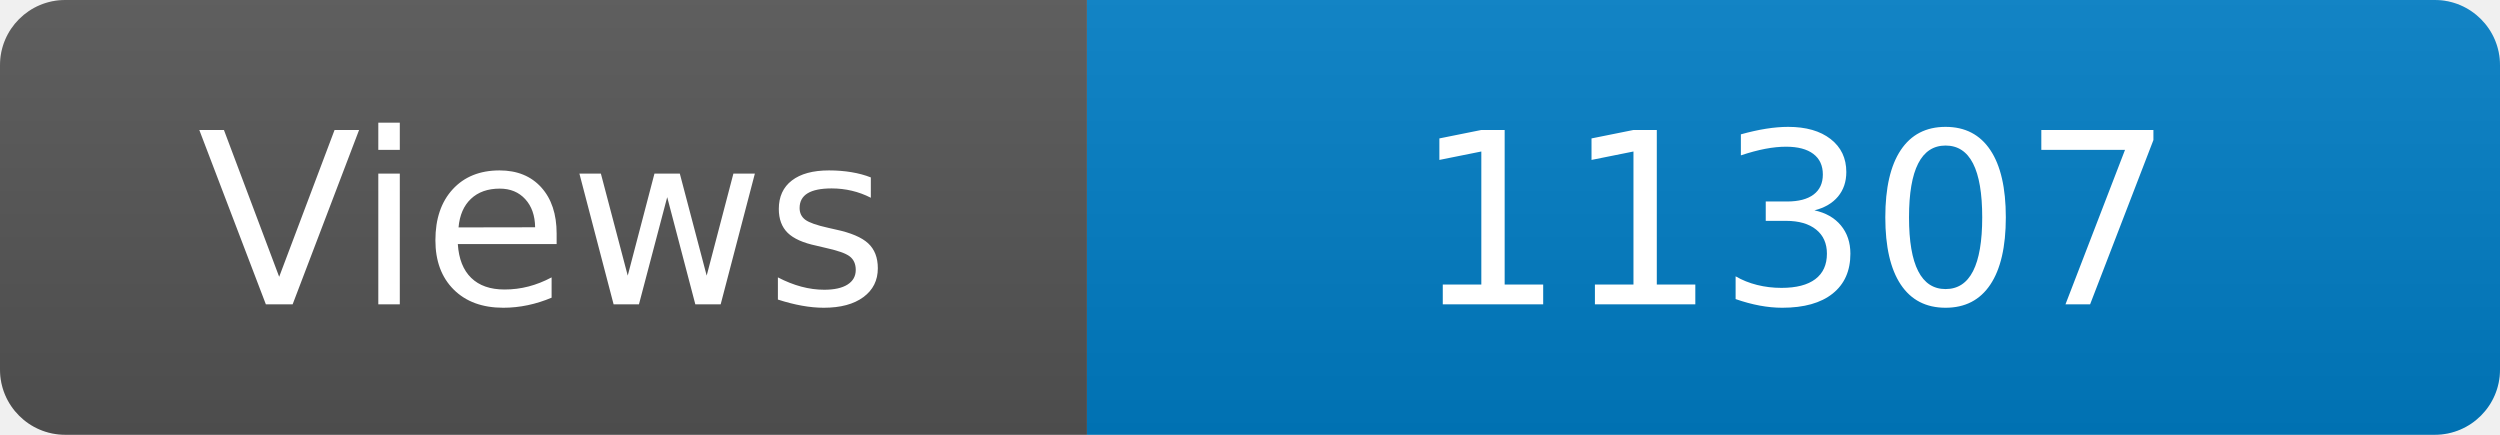
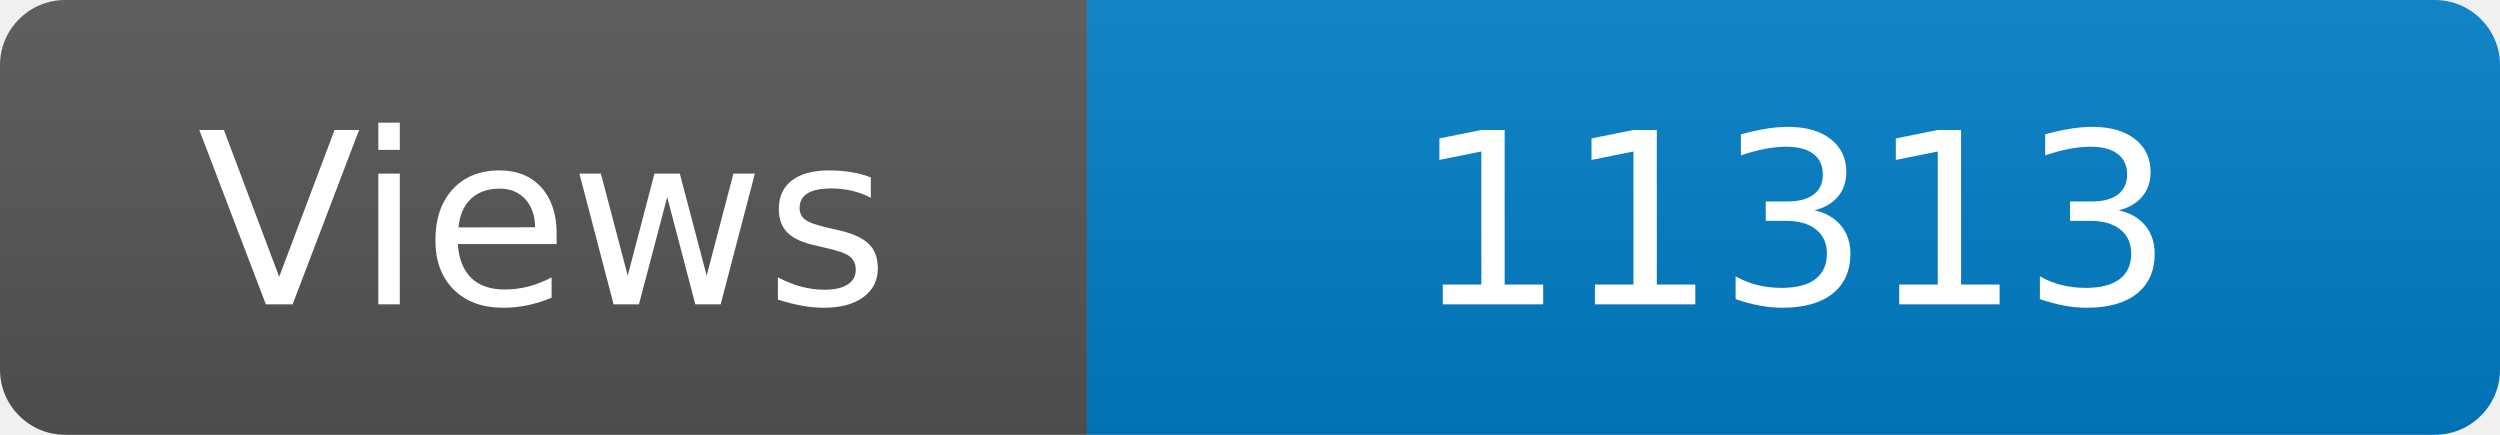
<svg xmlns="http://www.w3.org/2000/svg" width="115" height="20" role="img" aria-label="Maintained?: yes">
  <linearGradient id="s" x2="0" y2="100%">
    <stop offset="0" stop-color="#bbb" stop-opacity=".1" />
    <stop offset="1" stop-opacity=".1" />
  </linearGradient>
  <clipPath id="r">
    <rect width="115" height="20" rx="3" fill="#fff" />
  </clipPath>
  <g clip-path="url(#r)">
    <rect width="50" height="20" fill="#555" />
    <rect x="50" width="160" height="20" fill="#007ec6" />
    <rect width="115" height="20" fill="url(#s)" />
  </g>
  <g fill="#fff" text-anchor="middle" font-family="Verdana,Geneva,DejaVu Sans,sans-serif" font-size="110">
    <text x="250" y="140" transform="scale(.1)" fill="#fff">Views</text>
-     <text x="825" y="140" transform="scale(.1)" fill="#fff">11307</text>
+     <text x="825" y="140" transform="scale(.1)" fill="#fff">11313</text>
  </g>
</svg>
